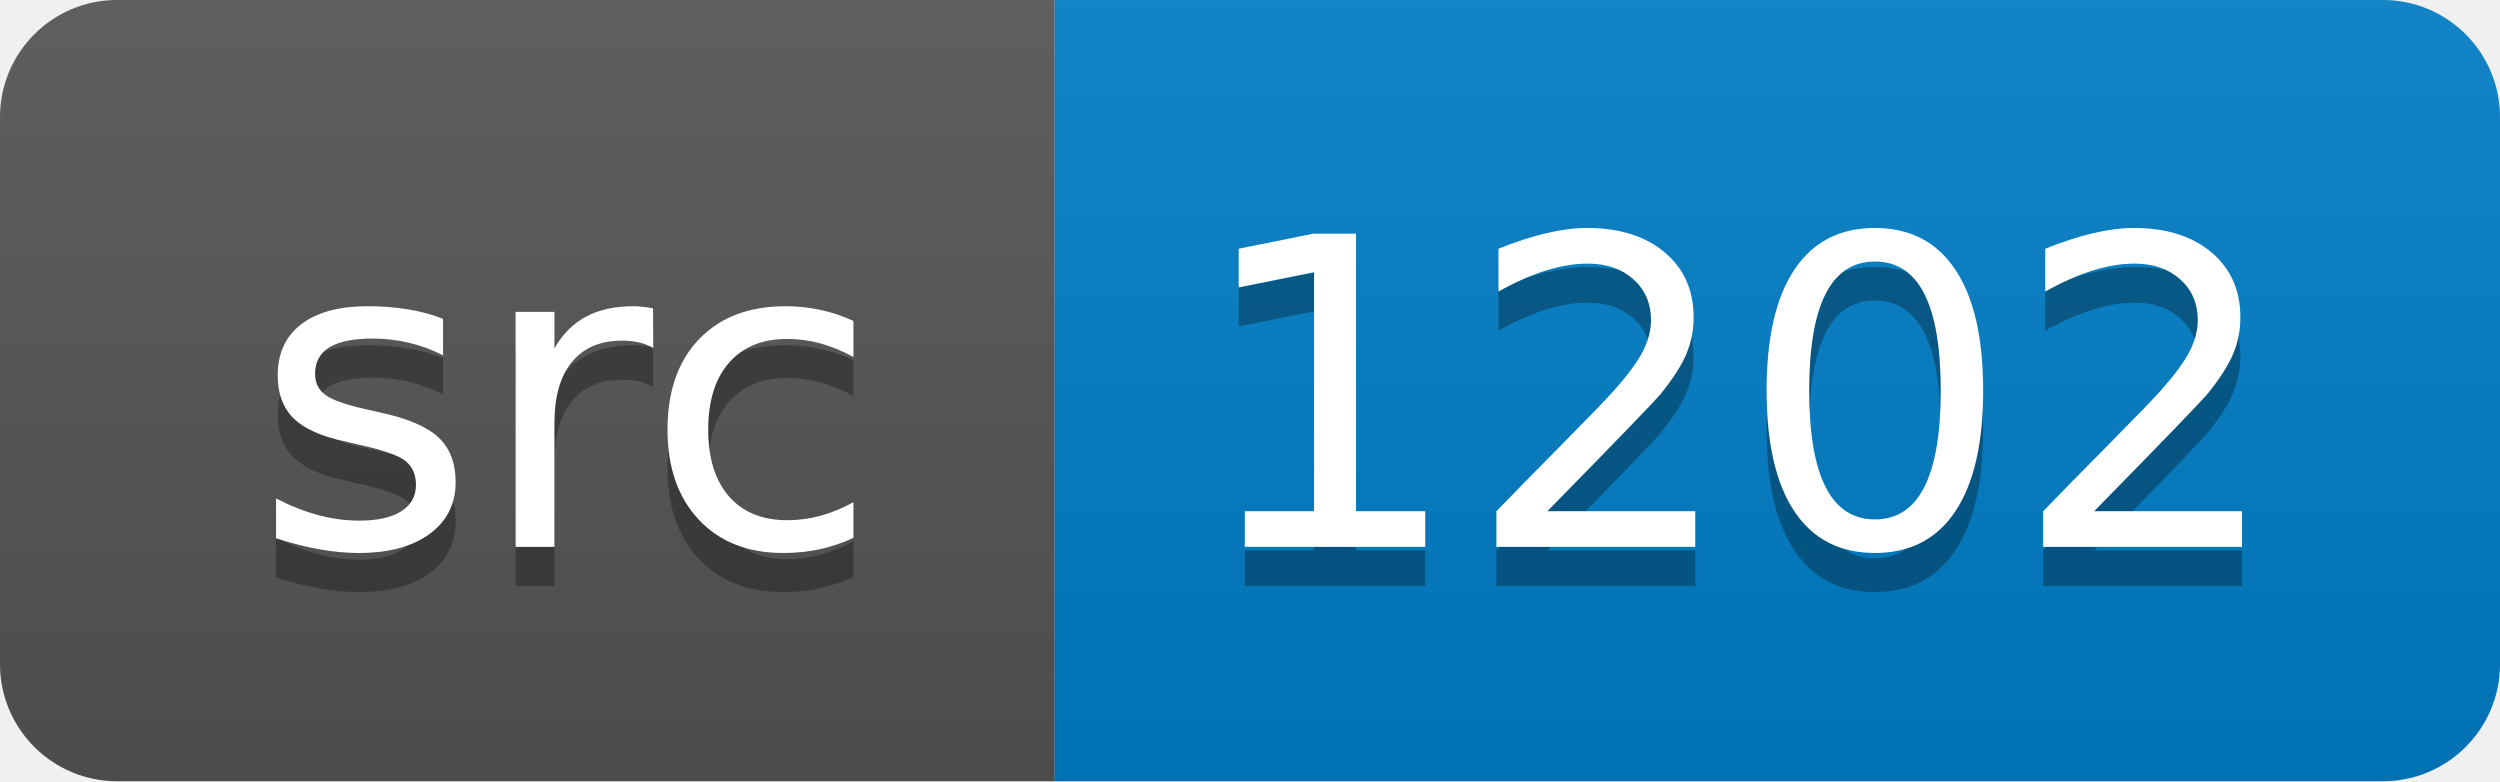
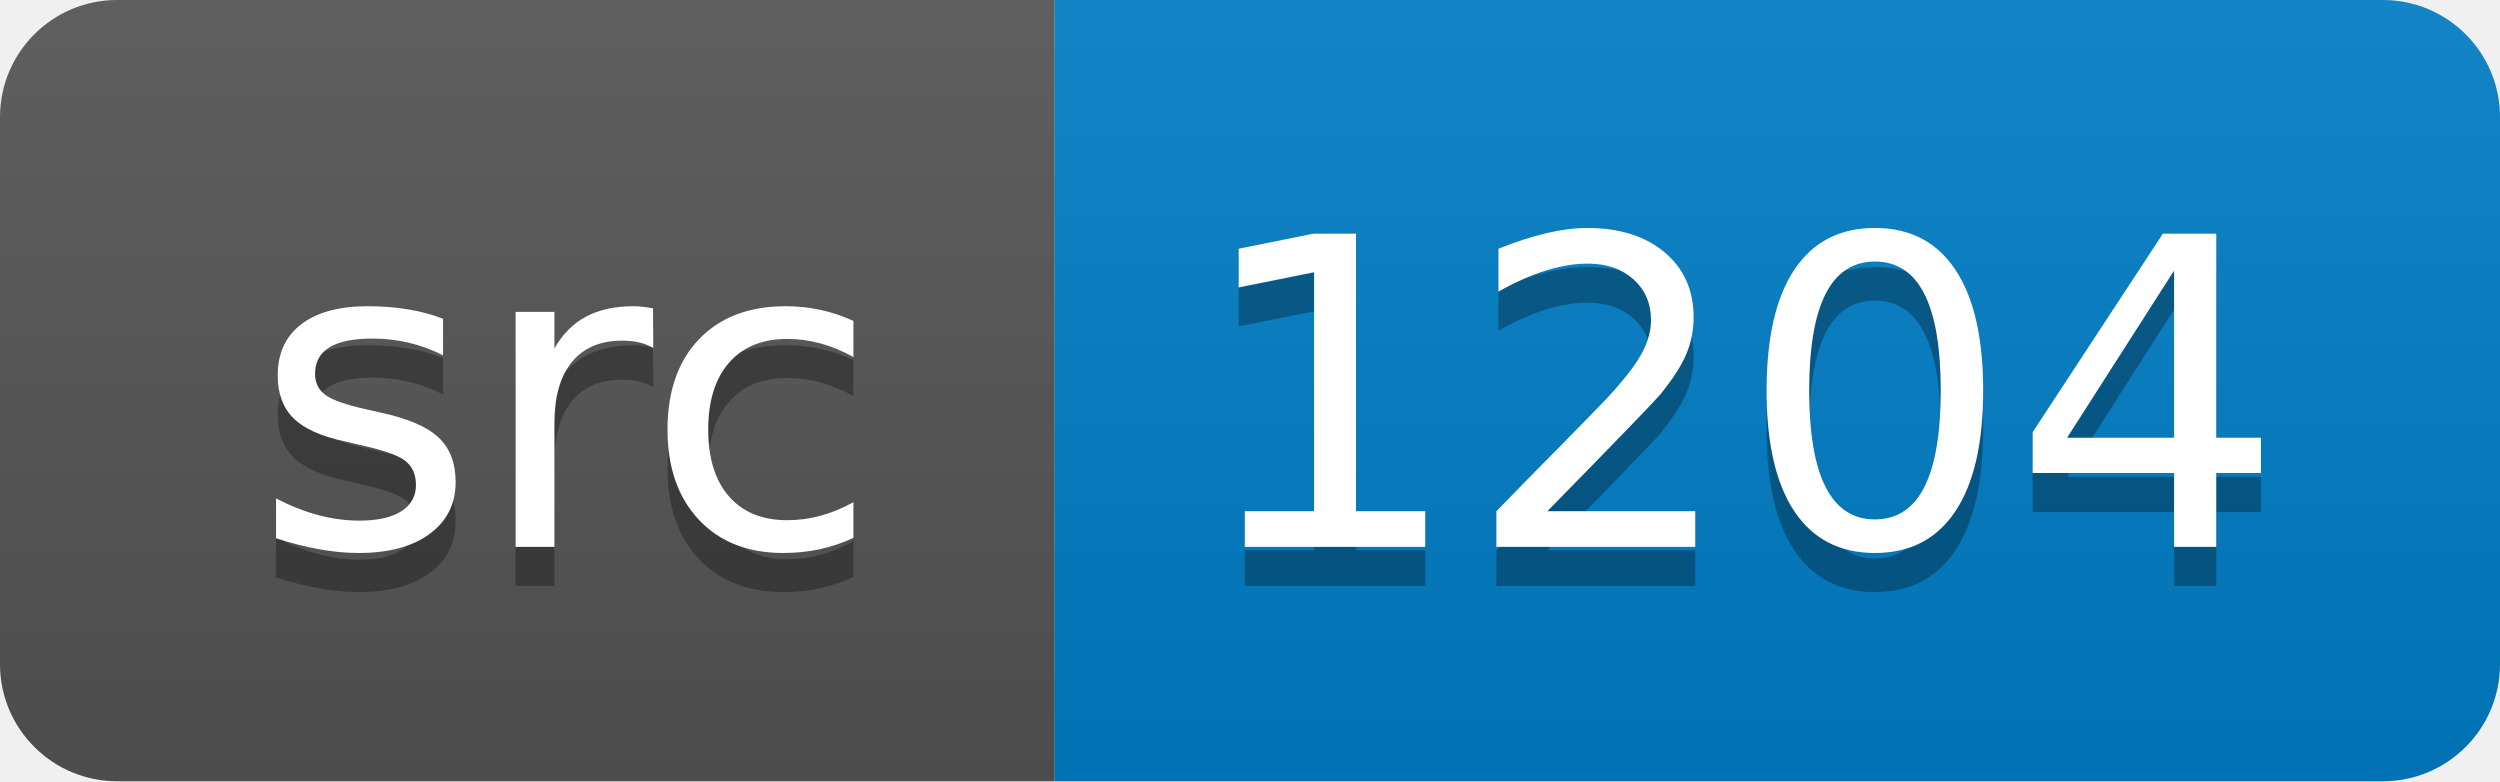
<svg xmlns="http://www.w3.org/2000/svg" width="64" height="20">
  <linearGradient id="smooth" x2="0" y2="100%">
    <stop offset="0" stop-color="#bbb" stop-opacity=".1" />
    <stop offset="1" stop-opacity=".1" />
  </linearGradient>
  <clipPath id="round">
    <rect width="64" height="20" rx="3" fill="#fff" />
  </clipPath>
  <g clip-path="url(#round)">
    <rect width="27" height="20" fill="#555" />
    <rect x="27" width="37" height="20" fill="#007ec6" />
    <rect width="64" height="20" fill="url(#smooth)" />
  </g>
  <g fill="#fff" text-anchor="middle" font-family="DejaVu Sans,Verdana,Geneva,sans-serif" font-size="110">
    <text x="145" y="150" fill="#010101" fill-opacity=".3" transform="scale(0.1)" textLength="170" lengthAdjust="spacing">src</text>
    <text x="145" y="140" transform="scale(0.1)" textLength="170" lengthAdjust="spacing">src</text>
-     <text x="445" y="150" fill="#010101" fill-opacity=".3" transform="scale(0.1)" textLength="270" lengthAdjust="spacing">1202</text>
-     <text x="445" y="140" transform="scale(0.1)" textLength="270" lengthAdjust="spacing">1202</text>
+     <text x="445" y="150" fill="#010101" fill-opacity=".3" transform="scale(0.1)" textLength="270" lengthAdjust="spacing">1204</text>
+     <text x="445" y="140" transform="scale(0.1)" textLength="270" lengthAdjust="spacing">1204</text>
  </g>
</svg>
